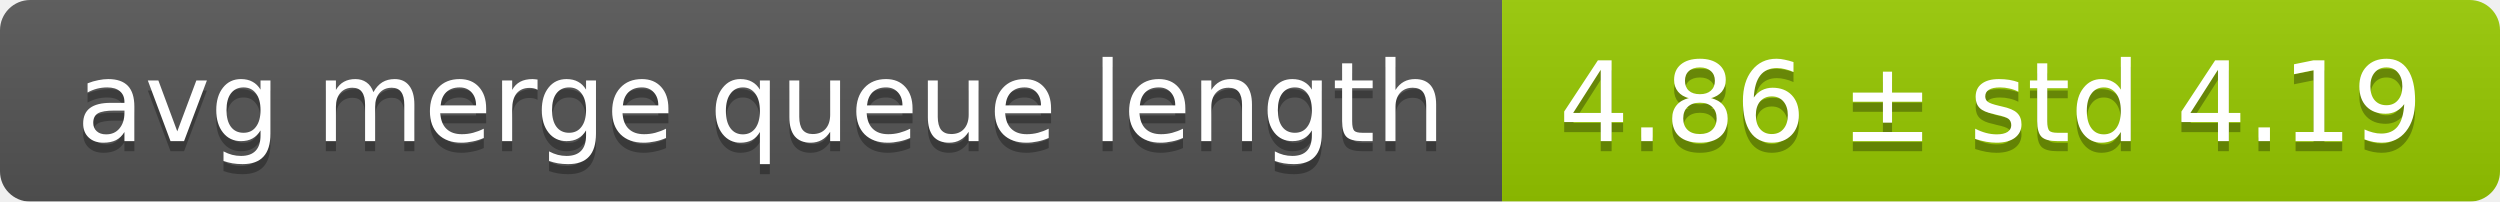
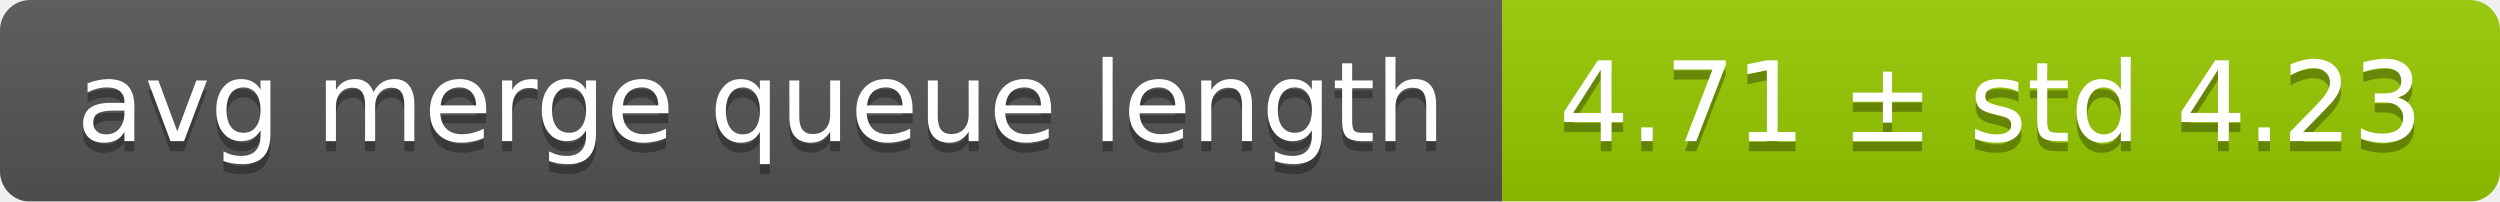
<svg xmlns="http://www.w3.org/2000/svg" width="248" height="20">
  <linearGradient id="smooth" x2="0" y2="100%">
    <stop offset="0" stop-color="#bbb" stop-opacity=".1" />
    <stop offset="1" stop-opacity=".1" />
  </linearGradient>
  <mask id="round">
    <rect width="248" height="20" rx="3" fill="#fff" />
  </mask>
  <g mask="url(#round)">
    <rect width="149" height="20" fill="#555" />
    <rect x="149" width="99" height="20" fill="#97ca00" />
    <rect width="248" height="20" fill="url(#smooth)" />
  </g>
  <g fill="#fff" text-anchor="middle" font-family="DejaVu Sans,Verdana,Geneva,sans-serif" font-size="11">
    <text x="75.5" y="15" fill="#010101" fill-opacity=".3">avg merge queue length</text>
    <text x="75.5" y="14">avg merge queue length</text>
-     <text x="197.5" y="15" fill="#010101" fill-opacity=".3">4.86 ± std 4.19</text>
-     <text x="197.5" y="14">4.86 ± std 4.19</text>
+     <text x="197.5" y="15" fill="#010101" fill-opacity=".3">4.71 ± std 4.23</text>
+     <text x="197.5" y="14">4.71 ± std 4.23</text>
  </g>
</svg>
